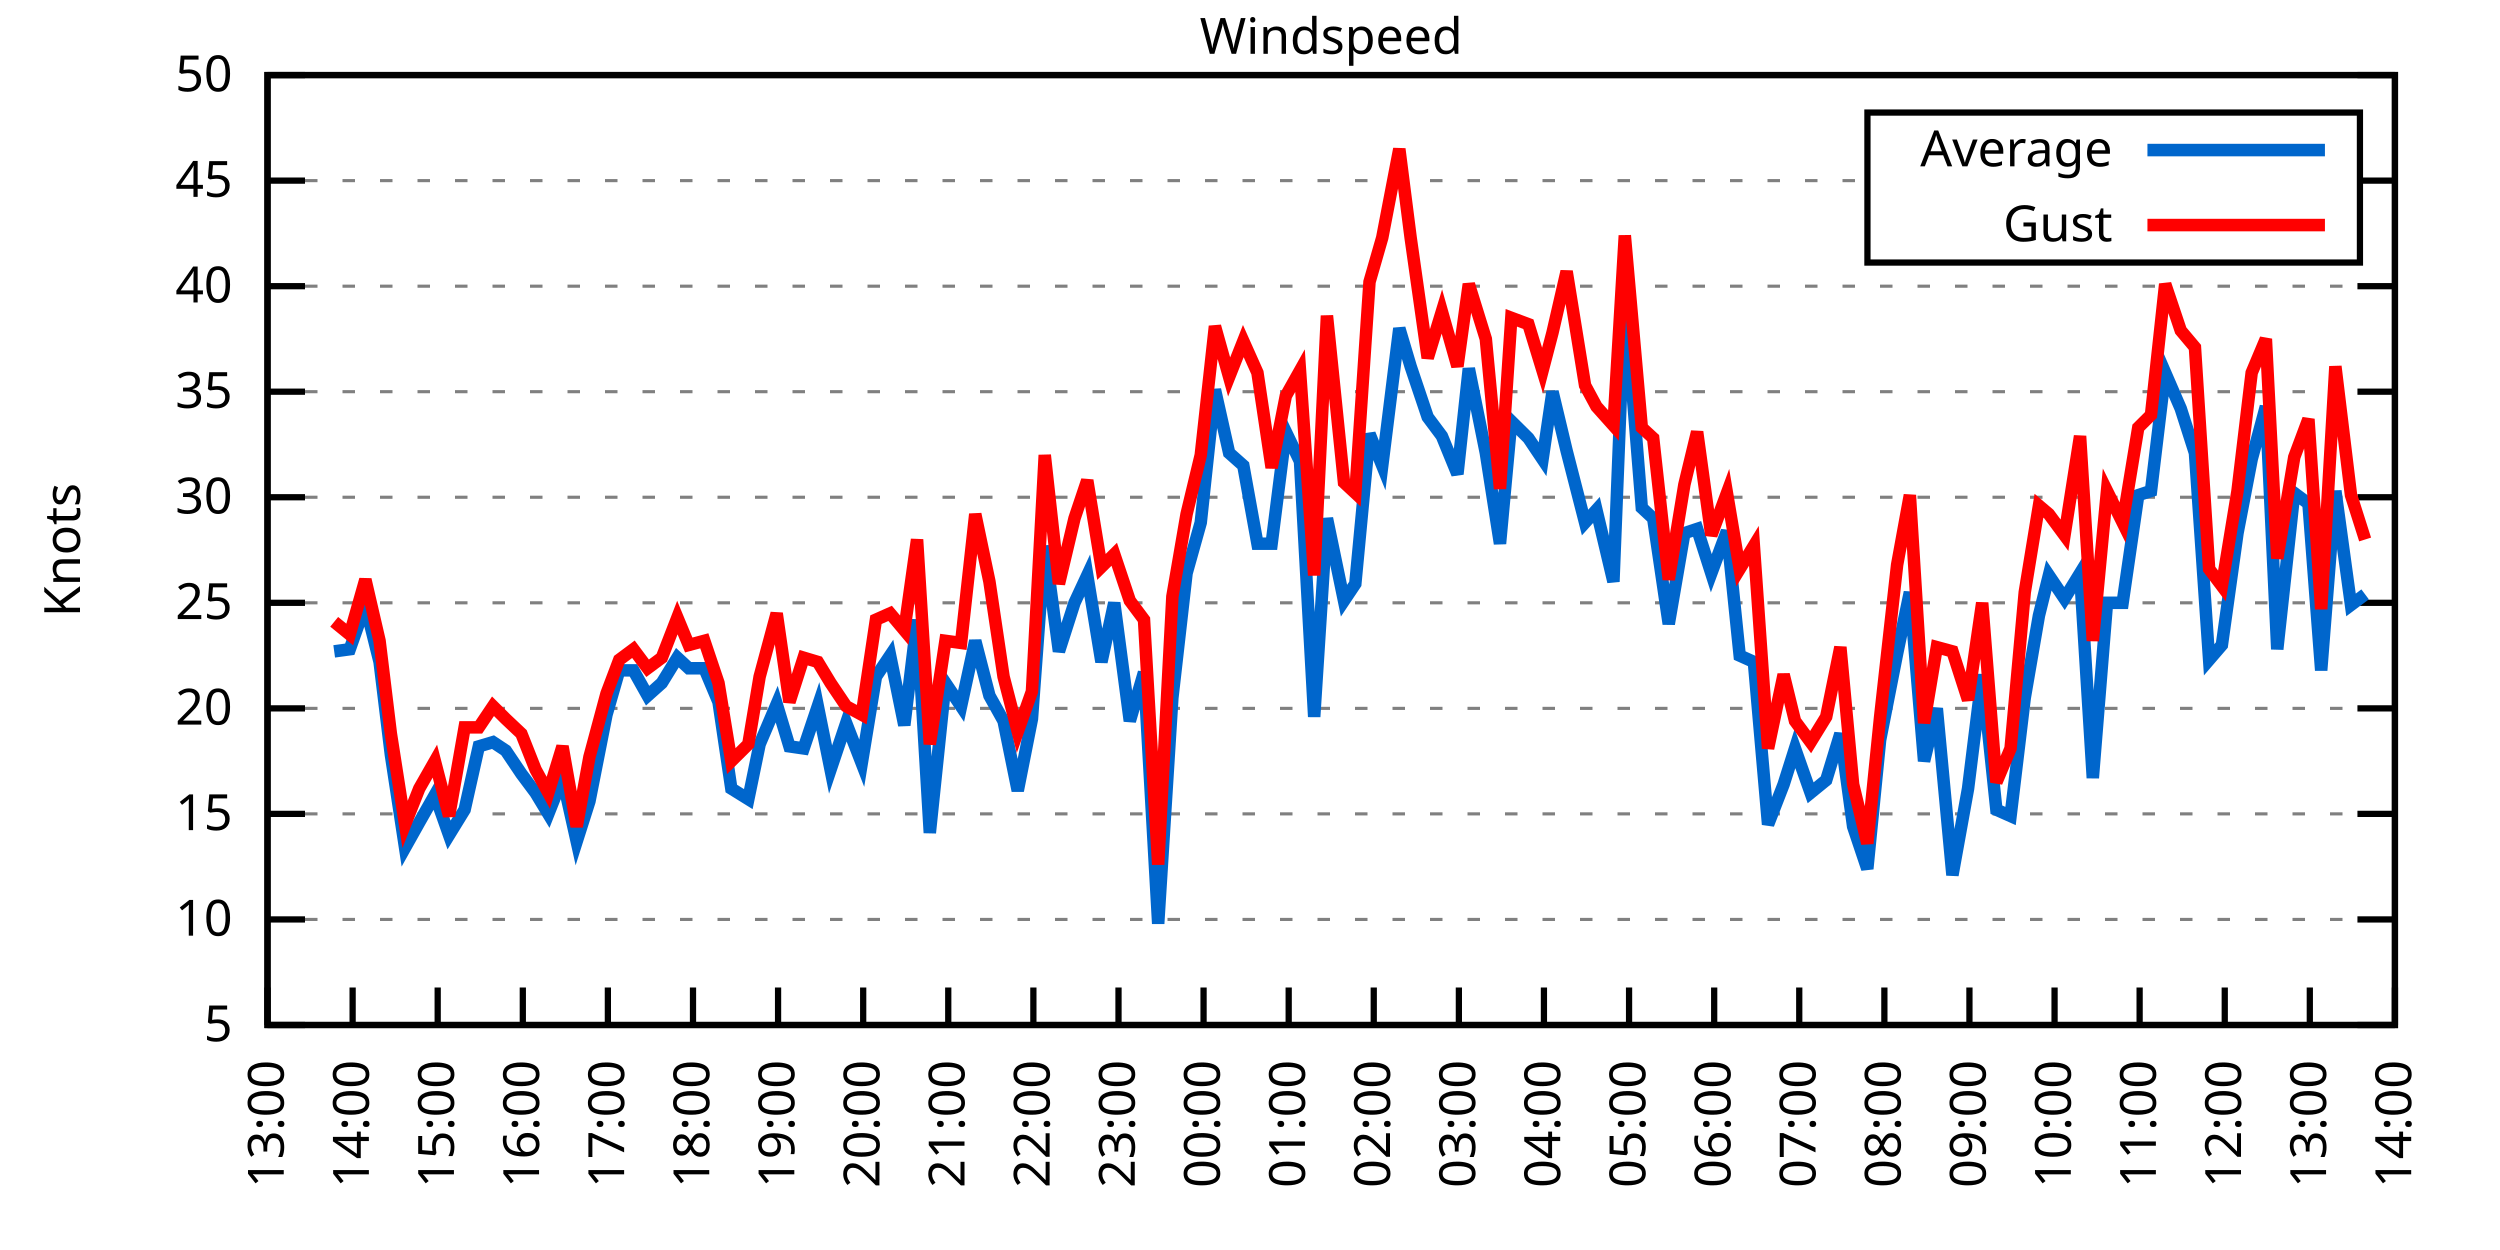
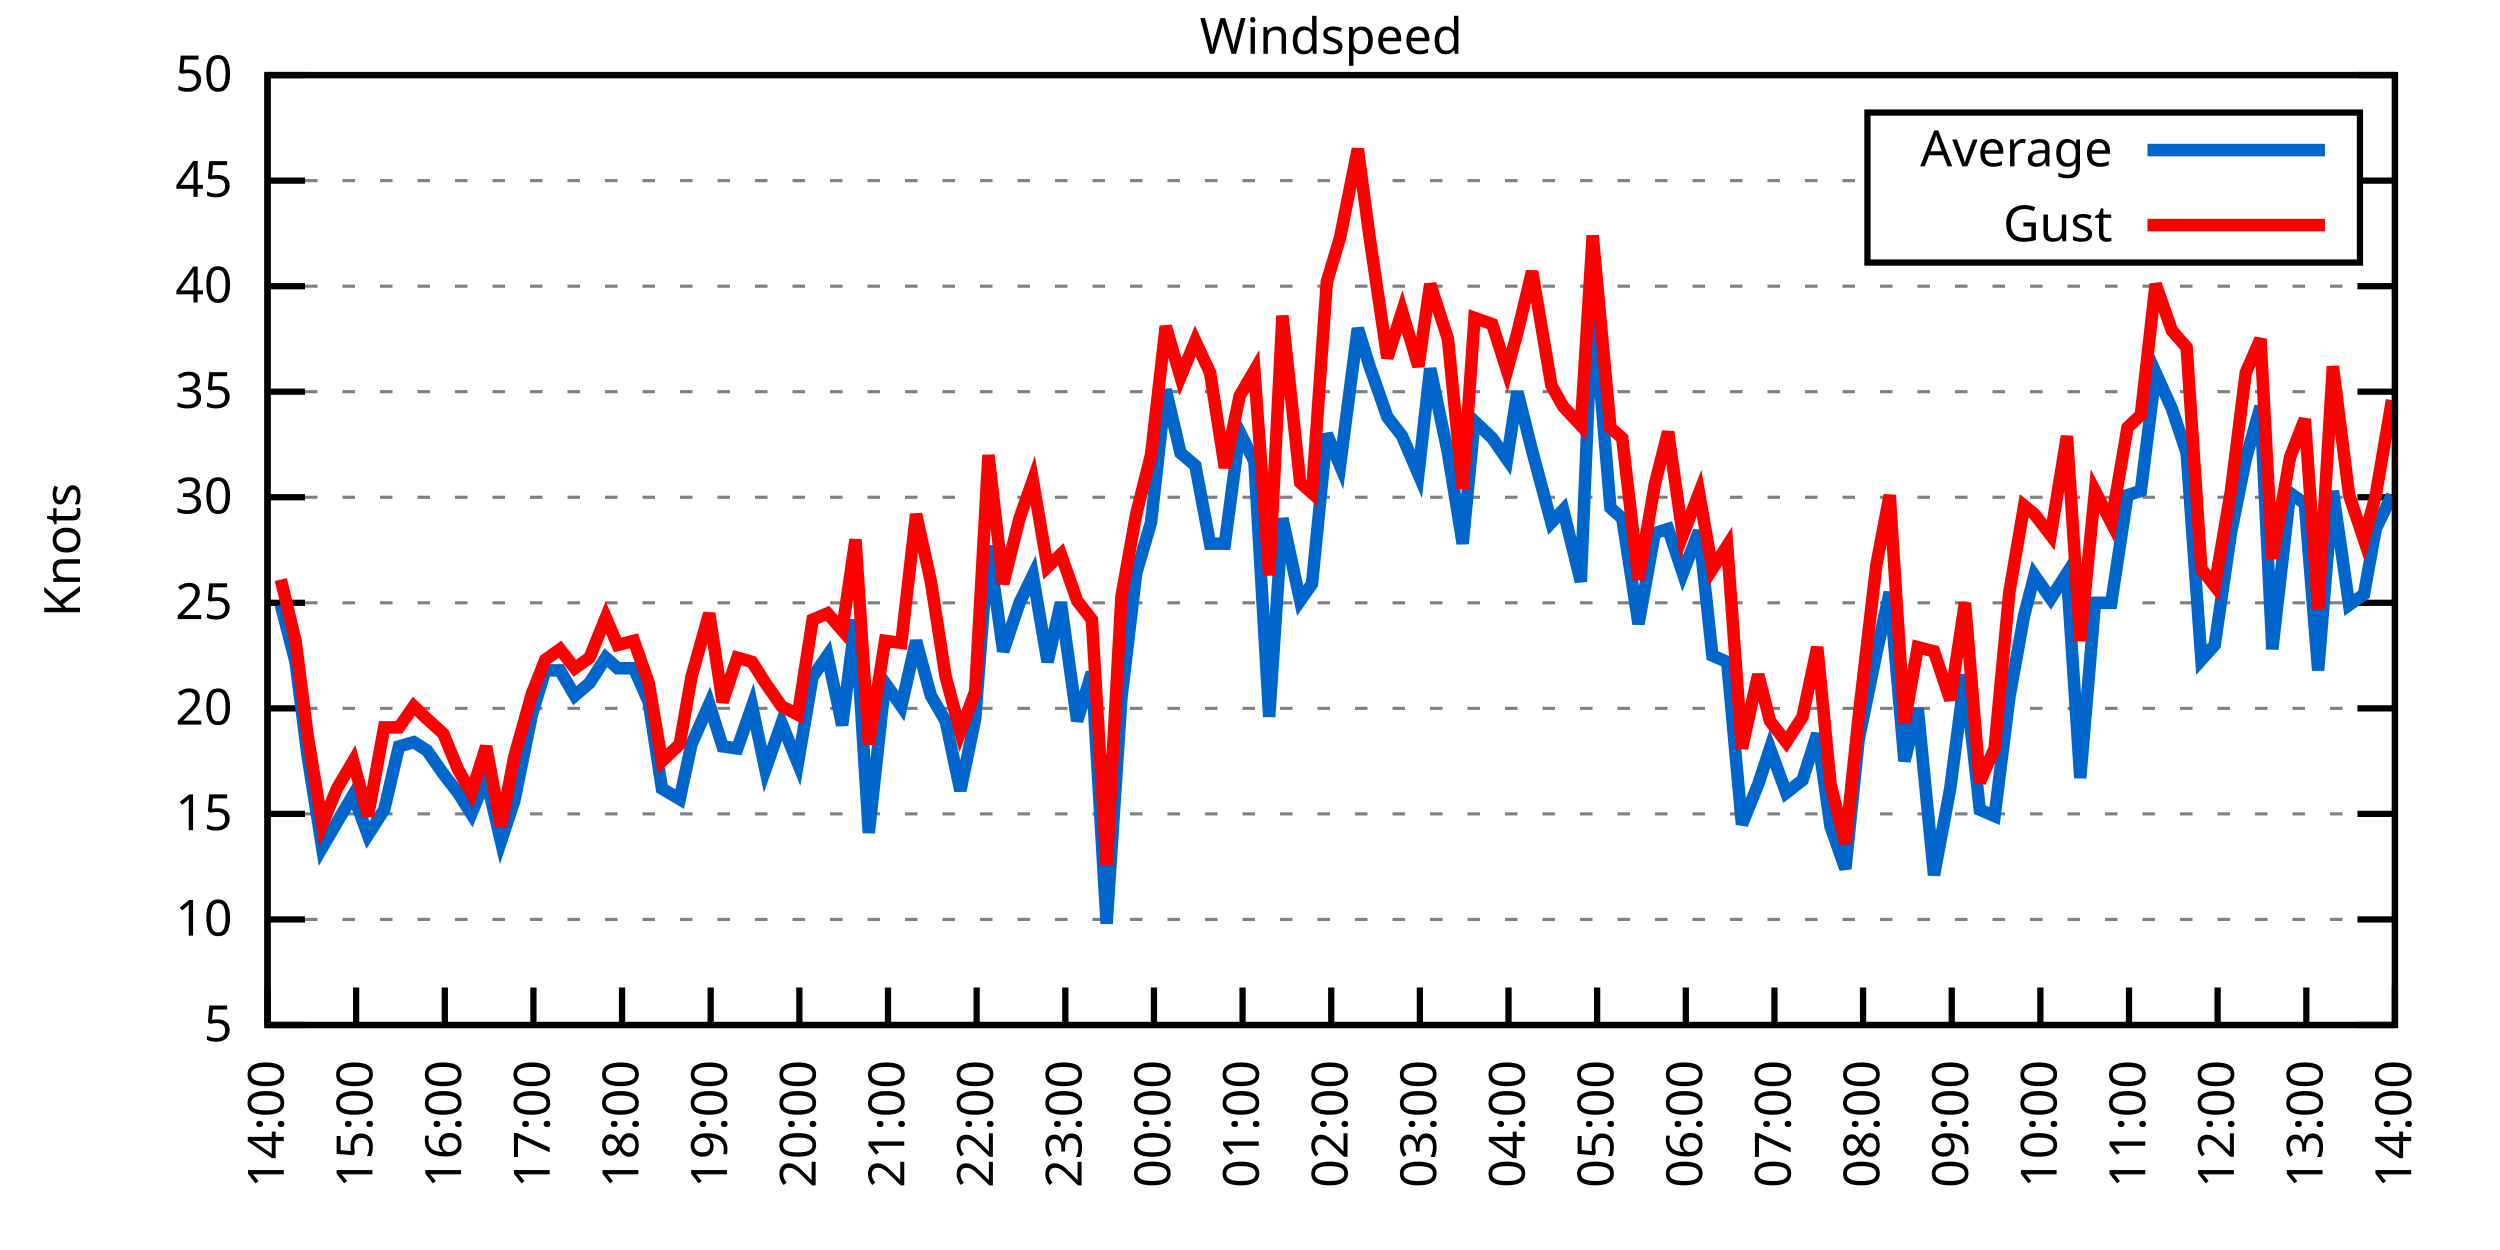
<svg xmlns="http://www.w3.org/2000/svg" xmlns:xlink="http://www.w3.org/1999/xlink" width="400" height="200" viewBox="0 0 400 200">
  <g id="gnuplot_canvas">
    <rect x="0" y="0" width="400" height="200" fill="none" />
    <defs>
      <circle id="gpDot" r="0.5" stroke-width="0.5" stroke="currentColor" />
      <path id="gpPt0" stroke-width="0.333" stroke="currentColor" d="M-1,0 h2 M0,-1 v2" />
      <path id="gpPt1" stroke-width="0.333" stroke="currentColor" d="M-1,-1 L1,1 M1,-1 L-1,1" />
      <path id="gpPt2" stroke-width="0.333" stroke="currentColor" d="M-1,0 L1,0 M0,-1 L0,1 M-1,-1 L1,1 M-1,1 L1,-1" />
      <rect id="gpPt3" stroke-width="0.333" stroke="currentColor" x="-1" y="-1" width="2" height="2" />
      <rect id="gpPt4" stroke-width="0.333" stroke="currentColor" fill="currentColor" x="-1" y="-1" width="2" height="2" />
      <circle id="gpPt5" stroke-width="0.333" stroke="currentColor" cx="0" cy="0" r="1" />
      <use xlink:href="#gpPt5" id="gpPt6" fill="currentColor" stroke="none" />
      <path id="gpPt7" stroke-width="0.333" stroke="currentColor" d="M0,-1.33 L-1.33,0.67 L1.33,0.67 z" />
      <use xlink:href="#gpPt7" id="gpPt8" fill="currentColor" stroke="none" />
      <use xlink:href="#gpPt7" id="gpPt9" stroke="currentColor" transform="rotate(180)" />
      <use xlink:href="#gpPt9" id="gpPt10" fill="currentColor" stroke="none" />
      <use xlink:href="#gpPt3" id="gpPt11" stroke="currentColor" transform="rotate(45)" />
      <use xlink:href="#gpPt11" id="gpPt12" fill="currentColor" stroke="none" />
      <path id="gpPt13" stroke-width="0.333" stroke="currentColor" d="M0,1.330 L1.265,0.411 L0.782,-1.067 L-0.782,-1.076 L-1.265,0.411 z" />
      <use xlink:href="#gpPt13" id="gpPt14" fill="currentColor" stroke="none" />
      <filter id="textbox" filterUnits="objectBoundingBox" x="0" y="0" height="1" width="1">
        <feFlood flood-color="white" flood-opacity="1" result="bgnd" />
        <feComposite in="SourceGraphic" in2="bgnd" operator="atop" />
      </filter>
      <filter id="greybox" filterUnits="objectBoundingBox" x="0" y="0" height="1" width="1">
        <feFlood flood-color="lightgrey" flood-opacity="1" result="grey" />
        <feComposite in="SourceGraphic" in2="grey" operator="atop" />
      </filter>
    </defs>
    <g fill="none" color="white" stroke="currentColor" stroke-width="1.00" stroke-linecap="butt" stroke-linejoin="miter">
</g>
    <g fill="none" color="black" stroke="currentColor" stroke-width="1.00" stroke-linecap="butt" stroke-linejoin="miter">
      <g stroke="none" shape-rendering="crispEdges">
        <polygon fill="rgb(255, 255, 255)" points="42.80,164.00 383.18,164.00 383.18,12.02 42.80,12.02 " />
      </g>
    </g>
    <g fill="none" color="black" stroke="currentColor" stroke-width="1.00" stroke-linecap="butt" stroke-linejoin="miter">
</g>
    <g fill="none" color="black" stroke="black" stroke-width="0.50" stroke-linecap="butt" stroke-linejoin="miter">
</g>
    <g fill="none" color="gray" stroke="currentColor" stroke-width="0.50" stroke-linecap="butt" stroke-linejoin="miter">
      <path stroke="gray" stroke-dasharray="2,4" class="gridline" d="M42.80,164.00 L383.19,164.00  " />
    </g>
    <g fill="none" color="gray" stroke="gray" stroke-width="1.00" stroke-linecap="butt" stroke-linejoin="miter">
</g>
    <g fill="none" color="black" stroke="currentColor" stroke-width="1.00" stroke-linecap="butt" stroke-linejoin="miter">
      <path stroke="black" d="M42.80,164.00 L48.80,164.00 M383.19,164.00 L377.19,164.00  " />
      <g transform="translate(37.20,166.60)" stroke="none" fill="black" font-family="Sans" font-size="8.00" text-anchor="end">
        <text>
          <tspan font-family="Sans"> 5</tspan>
        </text>
      </g>
    </g>
    <g fill="none" color="black" stroke="currentColor" stroke-width="1.00" stroke-linecap="butt" stroke-linejoin="miter">
</g>
    <g fill="none" color="black" stroke="black" stroke-width="0.50" stroke-linecap="butt" stroke-linejoin="miter">
</g>
    <g fill="none" color="gray" stroke="currentColor" stroke-width="0.50" stroke-linecap="butt" stroke-linejoin="miter">
      <path stroke="gray" stroke-dasharray="2,4" class="gridline" d="M42.80,147.11 L383.19,147.11  " />
    </g>
    <g fill="none" color="gray" stroke="gray" stroke-width="1.00" stroke-linecap="butt" stroke-linejoin="miter">
</g>
    <g fill="none" color="black" stroke="currentColor" stroke-width="1.00" stroke-linecap="butt" stroke-linejoin="miter">
      <path stroke="black" d="M42.80,147.11 L48.80,147.11 M383.19,147.11 L377.19,147.11  " />
      <g transform="translate(37.20,149.71)" stroke="none" fill="black" font-family="Sans" font-size="8.00" text-anchor="end">
        <text>
          <tspan font-family="Sans"> 10</tspan>
        </text>
      </g>
    </g>
    <g fill="none" color="black" stroke="currentColor" stroke-width="1.00" stroke-linecap="butt" stroke-linejoin="miter">
</g>
    <g fill="none" color="black" stroke="black" stroke-width="0.50" stroke-linecap="butt" stroke-linejoin="miter">
</g>
    <g fill="none" color="gray" stroke="currentColor" stroke-width="0.50" stroke-linecap="butt" stroke-linejoin="miter">
      <path stroke="gray" stroke-dasharray="2,4" class="gridline" d="M42.80,130.22 L383.19,130.22  " />
    </g>
    <g fill="none" color="gray" stroke="gray" stroke-width="1.00" stroke-linecap="butt" stroke-linejoin="miter">
</g>
    <g fill="none" color="black" stroke="currentColor" stroke-width="1.00" stroke-linecap="butt" stroke-linejoin="miter">
      <path stroke="black" d="M42.80,130.22 L48.80,130.22 M383.19,130.22 L377.19,130.22  " />
      <g transform="translate(37.20,132.82)" stroke="none" fill="black" font-family="Sans" font-size="8.00" text-anchor="end">
        <text>
          <tspan font-family="Sans"> 15</tspan>
        </text>
      </g>
    </g>
    <g fill="none" color="black" stroke="currentColor" stroke-width="1.00" stroke-linecap="butt" stroke-linejoin="miter">
</g>
    <g fill="none" color="black" stroke="black" stroke-width="0.50" stroke-linecap="butt" stroke-linejoin="miter">
</g>
    <g fill="none" color="gray" stroke="currentColor" stroke-width="0.50" stroke-linecap="butt" stroke-linejoin="miter">
      <path stroke="gray" stroke-dasharray="2,4" class="gridline" d="M42.80,113.34 L383.19,113.34  " />
    </g>
    <g fill="none" color="gray" stroke="gray" stroke-width="1.00" stroke-linecap="butt" stroke-linejoin="miter">
</g>
    <g fill="none" color="black" stroke="currentColor" stroke-width="1.00" stroke-linecap="butt" stroke-linejoin="miter">
      <path stroke="black" d="M42.80,113.34 L48.80,113.34 M383.19,113.34 L377.19,113.34  " />
      <g transform="translate(37.20,115.94)" stroke="none" fill="black" font-family="Sans" font-size="8.00" text-anchor="end">
        <text>
          <tspan font-family="Sans"> 20</tspan>
        </text>
      </g>
    </g>
    <g fill="none" color="black" stroke="currentColor" stroke-width="1.00" stroke-linecap="butt" stroke-linejoin="miter">
</g>
    <g fill="none" color="black" stroke="black" stroke-width="0.50" stroke-linecap="butt" stroke-linejoin="miter">
</g>
    <g fill="none" color="gray" stroke="currentColor" stroke-width="0.50" stroke-linecap="butt" stroke-linejoin="miter">
      <path stroke="gray" stroke-dasharray="2,4" class="gridline" d="M42.80,96.45 L383.19,96.45  " />
    </g>
    <g fill="none" color="gray" stroke="gray" stroke-width="1.00" stroke-linecap="butt" stroke-linejoin="miter">
</g>
    <g fill="none" color="black" stroke="currentColor" stroke-width="1.00" stroke-linecap="butt" stroke-linejoin="miter">
      <path stroke="black" d="M42.80,96.45 L48.80,96.45 M383.19,96.45 L377.19,96.45  " />
      <g transform="translate(37.20,99.05)" stroke="none" fill="black" font-family="Sans" font-size="8.00" text-anchor="end">
        <text>
          <tspan font-family="Sans"> 25</tspan>
        </text>
      </g>
    </g>
    <g fill="none" color="black" stroke="currentColor" stroke-width="1.00" stroke-linecap="butt" stroke-linejoin="miter">
</g>
    <g fill="none" color="black" stroke="black" stroke-width="0.50" stroke-linecap="butt" stroke-linejoin="miter">
</g>
    <g fill="none" color="gray" stroke="currentColor" stroke-width="0.50" stroke-linecap="butt" stroke-linejoin="miter">
      <path stroke="gray" stroke-dasharray="2,4" class="gridline" d="M42.80,79.56 L383.19,79.56  " />
    </g>
    <g fill="none" color="gray" stroke="gray" stroke-width="1.00" stroke-linecap="butt" stroke-linejoin="miter">
</g>
    <g fill="none" color="black" stroke="currentColor" stroke-width="1.00" stroke-linecap="butt" stroke-linejoin="miter">
      <path stroke="black" d="M42.80,79.56 L48.80,79.56 M383.19,79.56 L377.19,79.56  " />
      <g transform="translate(37.20,82.16)" stroke="none" fill="black" font-family="Sans" font-size="8.00" text-anchor="end">
        <text>
          <tspan font-family="Sans"> 30</tspan>
        </text>
      </g>
    </g>
    <g fill="none" color="black" stroke="currentColor" stroke-width="1.00" stroke-linecap="butt" stroke-linejoin="miter">
</g>
    <g fill="none" color="black" stroke="black" stroke-width="0.50" stroke-linecap="butt" stroke-linejoin="miter">
</g>
    <g fill="none" color="gray" stroke="currentColor" stroke-width="0.50" stroke-linecap="butt" stroke-linejoin="miter">
      <path stroke="gray" stroke-dasharray="2,4" class="gridline" d="M42.80,62.67 L383.19,62.67  " />
    </g>
    <g fill="none" color="gray" stroke="gray" stroke-width="1.00" stroke-linecap="butt" stroke-linejoin="miter">
</g>
    <g fill="none" color="black" stroke="currentColor" stroke-width="1.00" stroke-linecap="butt" stroke-linejoin="miter">
      <path stroke="black" d="M42.80,62.67 L48.80,62.67 M383.19,62.67 L377.19,62.67  " />
      <g transform="translate(37.20,65.27)" stroke="none" fill="black" font-family="Sans" font-size="8.00" text-anchor="end">
        <text>
          <tspan font-family="Sans"> 35</tspan>
        </text>
      </g>
    </g>
    <g fill="none" color="black" stroke="currentColor" stroke-width="1.00" stroke-linecap="butt" stroke-linejoin="miter">
</g>
    <g fill="none" color="black" stroke="black" stroke-width="0.50" stroke-linecap="butt" stroke-linejoin="miter">
</g>
    <g fill="none" color="gray" stroke="currentColor" stroke-width="0.50" stroke-linecap="butt" stroke-linejoin="miter">
      <path stroke="gray" stroke-dasharray="2,4" class="gridline" d="M42.80,45.79 L383.19,45.79  " />
    </g>
    <g fill="none" color="gray" stroke="gray" stroke-width="1.00" stroke-linecap="butt" stroke-linejoin="miter">
</g>
    <g fill="none" color="black" stroke="currentColor" stroke-width="1.00" stroke-linecap="butt" stroke-linejoin="miter">
      <path stroke="black" d="M42.80,45.79 L48.80,45.79 M383.19,45.79 L377.19,45.79  " />
      <g transform="translate(37.20,48.39)" stroke="none" fill="black" font-family="Sans" font-size="8.00" text-anchor="end">
        <text>
          <tspan font-family="Sans"> 40</tspan>
        </text>
      </g>
    </g>
    <g fill="none" color="black" stroke="currentColor" stroke-width="1.00" stroke-linecap="butt" stroke-linejoin="miter">
</g>
    <g fill="none" color="black" stroke="black" stroke-width="0.50" stroke-linecap="butt" stroke-linejoin="miter">
</g>
    <g fill="none" color="gray" stroke="currentColor" stroke-width="0.50" stroke-linecap="butt" stroke-linejoin="miter">
      <path stroke="gray" stroke-dasharray="2,4" class="gridline" d="M42.80,28.90 L298.79,28.90 M377.59,28.90 L383.19,28.90  " />
    </g>
    <g fill="none" color="gray" stroke="gray" stroke-width="1.00" stroke-linecap="butt" stroke-linejoin="miter">
</g>
    <g fill="none" color="black" stroke="currentColor" stroke-width="1.00" stroke-linecap="butt" stroke-linejoin="miter">
      <path stroke="black" d="M42.80,28.90 L48.80,28.90 M383.19,28.90 L377.19,28.90  " />
      <g transform="translate(37.20,31.50)" stroke="none" fill="black" font-family="Sans" font-size="8.00" text-anchor="end">
        <text>
          <tspan font-family="Sans"> 45</tspan>
        </text>
      </g>
    </g>
    <g fill="none" color="black" stroke="currentColor" stroke-width="1.00" stroke-linecap="butt" stroke-linejoin="miter">
</g>
    <g fill="none" color="black" stroke="black" stroke-width="0.50" stroke-linecap="butt" stroke-linejoin="miter">
</g>
    <g fill="none" color="gray" stroke="currentColor" stroke-width="0.50" stroke-linecap="butt" stroke-linejoin="miter">
      <path stroke="gray" stroke-dasharray="2,4" class="gridline" d="M42.80,12.01 L383.19,12.01  " />
    </g>
    <g fill="none" color="gray" stroke="gray" stroke-width="1.00" stroke-linecap="butt" stroke-linejoin="miter">
</g>
    <g fill="none" color="black" stroke="currentColor" stroke-width="1.00" stroke-linecap="butt" stroke-linejoin="miter">
      <path stroke="black" d="M42.80,12.01 L48.80,12.01 M383.19,12.01 L377.19,12.01  " />
      <g transform="translate(37.20,14.61)" stroke="none" fill="black" font-family="Sans" font-size="8.00" text-anchor="end">
        <text>
          <tspan font-family="Sans"> 50</tspan>
        </text>
      </g>
    </g>
    <g fill="none" color="black" stroke="currentColor" stroke-width="1.00" stroke-linecap="butt" stroke-linejoin="miter">
      <path stroke="black" d="M42.80,164.00 L42.80,158.00  " />
      <g transform="translate(45.40,169.60) rotate(270.00)" stroke="none" fill="black" font-family="Sans" font-size="8.00" text-anchor="end">
        <text>
-           <tspan font-family="Sans">13:00</tspan>
-         </text>
-       </g>
-     </g>
-     <g fill="none" color="black" stroke="currentColor" stroke-width="1.00" stroke-linecap="butt" stroke-linejoin="miter">
-       <path stroke="black" d="M56.42,164.00 L56.42,158.00  " />
-       <g transform="translate(59.02,169.60) rotate(270.00)" stroke="none" fill="black" font-family="Sans" font-size="8.00" text-anchor="end">
-         <text>
          <tspan font-family="Sans">14:00</tspan>
        </text>
      </g>
    </g>
    <g fill="none" color="black" stroke="currentColor" stroke-width="1.00" stroke-linecap="butt" stroke-linejoin="miter">
-       <path stroke="black" d="M70.03,164.00 L70.03,158.00  " />
-       <g transform="translate(72.63,169.60) rotate(270.00)" stroke="none" fill="black" font-family="Sans" font-size="8.00" text-anchor="end">
+       <path stroke="black" d="M56.98,164.00 L56.98,158.00  " />
+       <g transform="translate(59.58,169.60) rotate(270.00)" stroke="none" fill="black" font-family="Sans" font-size="8.00" text-anchor="end">
        <text>
          <tspan font-family="Sans">15:00</tspan>
        </text>
      </g>
    </g>
    <g fill="none" color="black" stroke="currentColor" stroke-width="1.00" stroke-linecap="butt" stroke-linejoin="miter">
-       <path stroke="black" d="M83.65,164.00 L83.65,158.00  " />
-       <g transform="translate(86.25,169.60) rotate(270.00)" stroke="none" fill="black" font-family="Sans" font-size="8.00" text-anchor="end">
+       <path stroke="black" d="M71.17,164.00 L71.17,158.00  " />
+       <g transform="translate(73.77,169.60) rotate(270.00)" stroke="none" fill="black" font-family="Sans" font-size="8.00" text-anchor="end">
        <text>
          <tspan font-family="Sans">16:00</tspan>
        </text>
      </g>
    </g>
    <g fill="none" color="black" stroke="currentColor" stroke-width="1.00" stroke-linecap="butt" stroke-linejoin="miter">
-       <path stroke="black" d="M97.26,164.00 L97.26,158.00  " />
-       <g transform="translate(99.86,169.60) rotate(270.00)" stroke="none" fill="black" font-family="Sans" font-size="8.00" text-anchor="end">
+       <path stroke="black" d="M85.35,164.00 L85.35,158.00  " />
+       <g transform="translate(87.95,169.60) rotate(270.00)" stroke="none" fill="black" font-family="Sans" font-size="8.00" text-anchor="end">
        <text>
          <tspan font-family="Sans">17:00</tspan>
        </text>
      </g>
    </g>
    <g fill="none" color="black" stroke="currentColor" stroke-width="1.00" stroke-linecap="butt" stroke-linejoin="miter">
-       <path stroke="black" d="M110.88,164.00 L110.88,158.00  " />
-       <g transform="translate(113.48,169.60) rotate(270.00)" stroke="none" fill="black" font-family="Sans" font-size="8.00" text-anchor="end">
+       <path stroke="black" d="M99.53,164.00 L99.53,158.00  " />
+       <g transform="translate(102.13,169.60) rotate(270.00)" stroke="none" fill="black" font-family="Sans" font-size="8.00" text-anchor="end">
        <text>
          <tspan font-family="Sans">18:00</tspan>
        </text>
      </g>
    </g>
    <g fill="none" color="black" stroke="currentColor" stroke-width="1.00" stroke-linecap="butt" stroke-linejoin="miter">
-       <path stroke="black" d="M124.49,164.00 L124.49,158.00  " />
-       <g transform="translate(127.09,169.60) rotate(270.00)" stroke="none" fill="black" font-family="Sans" font-size="8.00" text-anchor="end">
+       <path stroke="black" d="M113.71,164.00 L113.71,158.00  " />
+       <g transform="translate(116.31,169.60) rotate(270.00)" stroke="none" fill="black" font-family="Sans" font-size="8.00" text-anchor="end">
        <text>
          <tspan font-family="Sans">19:00</tspan>
        </text>
      </g>
    </g>
    <g fill="none" color="black" stroke="currentColor" stroke-width="1.00" stroke-linecap="butt" stroke-linejoin="miter">
-       <path stroke="black" d="M138.11,164.00 L138.11,158.00  " />
-       <g transform="translate(140.71,169.60) rotate(270.00)" stroke="none" fill="black" font-family="Sans" font-size="8.00" text-anchor="end">
+       <path stroke="black" d="M127.90,164.00 L127.90,158.00  " />
+       <g transform="translate(130.50,169.60) rotate(270.00)" stroke="none" fill="black" font-family="Sans" font-size="8.00" text-anchor="end">
        <text>
          <tspan font-family="Sans">20:00</tspan>
        </text>
      </g>
    </g>
    <g fill="none" color="black" stroke="currentColor" stroke-width="1.00" stroke-linecap="butt" stroke-linejoin="miter">
-       <path stroke="black" d="M151.72,164.00 L151.72,158.00  " />
-       <g transform="translate(154.32,169.60) rotate(270.00)" stroke="none" fill="black" font-family="Sans" font-size="8.00" text-anchor="end">
+       <path stroke="black" d="M142.08,164.00 L142.08,158.00  " />
+       <g transform="translate(144.68,169.60) rotate(270.00)" stroke="none" fill="black" font-family="Sans" font-size="8.00" text-anchor="end">
        <text>
          <tspan font-family="Sans">21:00</tspan>
        </text>
      </g>
    </g>
    <g fill="none" color="black" stroke="currentColor" stroke-width="1.00" stroke-linecap="butt" stroke-linejoin="miter">
-       <path stroke="black" d="M165.34,164.00 L165.34,158.00  " />
-       <g transform="translate(167.94,169.60) rotate(270.00)" stroke="none" fill="black" font-family="Sans" font-size="8.00" text-anchor="end">
+       <path stroke="black" d="M156.26,164.00 L156.26,158.00  " />
+       <g transform="translate(158.86,169.60) rotate(270.00)" stroke="none" fill="black" font-family="Sans" font-size="8.00" text-anchor="end">
        <text>
          <tspan font-family="Sans">22:00</tspan>
        </text>
      </g>
    </g>
    <g fill="none" color="black" stroke="currentColor" stroke-width="1.00" stroke-linecap="butt" stroke-linejoin="miter">
-       <path stroke="black" d="M178.96,164.00 L178.96,158.00  " />
-       <g transform="translate(181.56,169.60) rotate(270.00)" stroke="none" fill="black" font-family="Sans" font-size="8.00" text-anchor="end">
+       <path stroke="black" d="M170.45,164.00 L170.45,158.00  " />
+       <g transform="translate(173.05,169.60) rotate(270.00)" stroke="none" fill="black" font-family="Sans" font-size="8.00" text-anchor="end">
        <text>
          <tspan font-family="Sans">23:00</tspan>
        </text>
      </g>
    </g>
    <g fill="none" color="black" stroke="currentColor" stroke-width="1.00" stroke-linecap="butt" stroke-linejoin="miter">
-       <path stroke="black" d="M192.57,164.00 L192.57,158.00  " />
-       <g transform="translate(195.17,169.60) rotate(270.00)" stroke="none" fill="black" font-family="Sans" font-size="8.00" text-anchor="end">
+       <path stroke="black" d="M184.63,164.00 L184.63,158.00  " />
+       <g transform="translate(187.23,169.60) rotate(270.00)" stroke="none" fill="black" font-family="Sans" font-size="8.00" text-anchor="end">
        <text>
          <tspan font-family="Sans">00:00</tspan>
        </text>
      </g>
    </g>
    <g fill="none" color="black" stroke="currentColor" stroke-width="1.00" stroke-linecap="butt" stroke-linejoin="miter">
-       <path stroke="black" d="M206.19,164.00 L206.19,158.00  " />
-       <g transform="translate(208.79,169.60) rotate(270.00)" stroke="none" fill="black" font-family="Sans" font-size="8.00" text-anchor="end">
+       <path stroke="black" d="M198.81,164.00 L198.81,158.00  " />
+       <g transform="translate(201.41,169.60) rotate(270.00)" stroke="none" fill="black" font-family="Sans" font-size="8.00" text-anchor="end">
        <text>
          <tspan font-family="Sans">01:00</tspan>
        </text>
      </g>
    </g>
    <g fill="none" color="black" stroke="currentColor" stroke-width="1.00" stroke-linecap="butt" stroke-linejoin="miter">
-       <path stroke="black" d="M219.80,164.00 L219.80,158.00  " />
-       <g transform="translate(222.40,169.60) rotate(270.00)" stroke="none" fill="black" font-family="Sans" font-size="8.00" text-anchor="end">
+       <path stroke="black" d="M213.00,164.00 L213.00,158.00  " />
+       <g transform="translate(215.60,169.60) rotate(270.00)" stroke="none" fill="black" font-family="Sans" font-size="8.00" text-anchor="end">
        <text>
          <tspan font-family="Sans">02:00</tspan>
        </text>
      </g>
    </g>
    <g fill="none" color="black" stroke="currentColor" stroke-width="1.00" stroke-linecap="butt" stroke-linejoin="miter">
-       <path stroke="black" d="M233.42,164.00 L233.42,158.00  " />
-       <g transform="translate(236.02,169.60) rotate(270.00)" stroke="none" fill="black" font-family="Sans" font-size="8.00" text-anchor="end">
+       <path stroke="black" d="M227.18,164.00 L227.18,158.00  " />
+       <g transform="translate(229.78,169.60) rotate(270.00)" stroke="none" fill="black" font-family="Sans" font-size="8.00" text-anchor="end">
        <text>
          <tspan font-family="Sans">03:00</tspan>
        </text>
      </g>
    </g>
    <g fill="none" color="black" stroke="currentColor" stroke-width="1.00" stroke-linecap="butt" stroke-linejoin="miter">
-       <path stroke="black" d="M247.03,164.00 L247.03,158.00  " />
-       <g transform="translate(249.63,169.60) rotate(270.00)" stroke="none" fill="black" font-family="Sans" font-size="8.00" text-anchor="end">
+       <path stroke="black" d="M241.36,164.00 L241.36,158.00  " />
+       <g transform="translate(243.96,169.60) rotate(270.00)" stroke="none" fill="black" font-family="Sans" font-size="8.00" text-anchor="end">
        <text>
          <tspan font-family="Sans">04:00</tspan>
        </text>
      </g>
    </g>
    <g fill="none" color="black" stroke="currentColor" stroke-width="1.00" stroke-linecap="butt" stroke-linejoin="miter">
-       <path stroke="black" d="M260.65,164.00 L260.65,158.00  " />
-       <g transform="translate(263.25,169.60) rotate(270.00)" stroke="none" fill="black" font-family="Sans" font-size="8.00" text-anchor="end">
+       <path stroke="black" d="M255.54,164.00 L255.54,158.00  " />
+       <g transform="translate(258.14,169.60) rotate(270.00)" stroke="none" fill="black" font-family="Sans" font-size="8.00" text-anchor="end">
        <text>
          <tspan font-family="Sans">05:00</tspan>
        </text>
      </g>
    </g>
    <g fill="none" color="black" stroke="currentColor" stroke-width="1.00" stroke-linecap="butt" stroke-linejoin="miter">
-       <path stroke="black" d="M274.27,164.00 L274.27,158.00  " />
-       <g transform="translate(276.87,169.60) rotate(270.00)" stroke="none" fill="black" font-family="Sans" font-size="8.00" text-anchor="end">
+       <path stroke="black" d="M269.73,164.00 L269.73,158.00  " />
+       <g transform="translate(272.33,169.60) rotate(270.00)" stroke="none" fill="black" font-family="Sans" font-size="8.00" text-anchor="end">
        <text>
          <tspan font-family="Sans">06:00</tspan>
        </text>
      </g>
    </g>
    <g fill="none" color="black" stroke="currentColor" stroke-width="1.00" stroke-linecap="butt" stroke-linejoin="miter">
-       <path stroke="black" d="M287.88,164.00 L287.88,158.00  " />
-       <g transform="translate(290.48,169.60) rotate(270.00)" stroke="none" fill="black" font-family="Sans" font-size="8.00" text-anchor="end">
+       <path stroke="black" d="M283.91,164.00 L283.91,158.00  " />
+       <g transform="translate(286.51,169.60) rotate(270.00)" stroke="none" fill="black" font-family="Sans" font-size="8.00" text-anchor="end">
        <text>
          <tspan font-family="Sans">07:00</tspan>
        </text>
      </g>
    </g>
    <g fill="none" color="black" stroke="currentColor" stroke-width="1.00" stroke-linecap="butt" stroke-linejoin="miter">
-       <path stroke="black" d="M301.50,164.00 L301.50,158.00  " />
-       <g transform="translate(304.10,169.60) rotate(270.00)" stroke="none" fill="black" font-family="Sans" font-size="8.00" text-anchor="end">
+       <path stroke="black" d="M298.09,164.00 L298.09,158.00  " />
+       <g transform="translate(300.69,169.60) rotate(270.00)" stroke="none" fill="black" font-family="Sans" font-size="8.00" text-anchor="end">
        <text>
          <tspan font-family="Sans">08:00</tspan>
        </text>
      </g>
    </g>
    <g fill="none" color="black" stroke="currentColor" stroke-width="1.00" stroke-linecap="butt" stroke-linejoin="miter">
-       <path stroke="black" d="M315.11,164.00 L315.11,158.00  " />
-       <g transform="translate(317.71,169.60) rotate(270.00)" stroke="none" fill="black" font-family="Sans" font-size="8.00" text-anchor="end">
+       <path stroke="black" d="M312.28,164.00 L312.28,158.00  " />
+       <g transform="translate(314.88,169.60) rotate(270.00)" stroke="none" fill="black" font-family="Sans" font-size="8.00" text-anchor="end">
        <text>
          <tspan font-family="Sans">09:00</tspan>
        </text>
      </g>
    </g>
    <g fill="none" color="black" stroke="currentColor" stroke-width="1.00" stroke-linecap="butt" stroke-linejoin="miter">
-       <path stroke="black" d="M328.73,164.00 L328.73,158.00  " />
-       <g transform="translate(331.33,169.60) rotate(270.00)" stroke="none" fill="black" font-family="Sans" font-size="8.00" text-anchor="end">
+       <path stroke="black" d="M326.46,164.00 L326.46,158.00  " />
+       <g transform="translate(329.06,169.60) rotate(270.00)" stroke="none" fill="black" font-family="Sans" font-size="8.00" text-anchor="end">
        <text>
          <tspan font-family="Sans">10:00</tspan>
        </text>
      </g>
    </g>
    <g fill="none" color="black" stroke="currentColor" stroke-width="1.00" stroke-linecap="butt" stroke-linejoin="miter">
-       <path stroke="black" d="M342.34,164.00 L342.34,158.00  " />
-       <g transform="translate(344.94,169.60) rotate(270.00)" stroke="none" fill="black" font-family="Sans" font-size="8.00" text-anchor="end">
+       <path stroke="black" d="M340.64,164.00 L340.64,158.00  " />
+       <g transform="translate(343.24,169.60) rotate(270.00)" stroke="none" fill="black" font-family="Sans" font-size="8.00" text-anchor="end">
        <text>
          <tspan font-family="Sans">11:00</tspan>
        </text>
      </g>
    </g>
    <g fill="none" color="black" stroke="currentColor" stroke-width="1.00" stroke-linecap="butt" stroke-linejoin="miter">
-       <path stroke="black" d="M355.96,164.00 L355.96,158.00  " />
-       <g transform="translate(358.56,169.60) rotate(270.00)" stroke="none" fill="black" font-family="Sans" font-size="8.00" text-anchor="end">
+       <path stroke="black" d="M354.82,164.00 L354.82,158.00  " />
+       <g transform="translate(357.42,169.60) rotate(270.00)" stroke="none" fill="black" font-family="Sans" font-size="8.00" text-anchor="end">
        <text>
          <tspan font-family="Sans">12:00</tspan>
        </text>
      </g>
    </g>
    <g fill="none" color="black" stroke="currentColor" stroke-width="1.00" stroke-linecap="butt" stroke-linejoin="miter">
-       <path stroke="black" d="M369.57,164.00 L369.57,158.00  " />
-       <g transform="translate(372.17,169.60) rotate(270.00)" stroke="none" fill="black" font-family="Sans" font-size="8.00" text-anchor="end">
+       <path stroke="black" d="M369.01,164.00 L369.01,158.00  " />
+       <g transform="translate(371.61,169.60) rotate(270.00)" stroke="none" fill="black" font-family="Sans" font-size="8.00" text-anchor="end">
        <text>
          <tspan font-family="Sans">13:00</tspan>
        </text>
      </g>
    </g>
    <g fill="none" color="black" stroke="currentColor" stroke-width="1.00" stroke-linecap="butt" stroke-linejoin="miter">
      <path stroke="black" d="M383.19,164.00 L383.19,158.00  " />
      <g transform="translate(385.79,169.60) rotate(270.00)" stroke="none" fill="black" font-family="Sans" font-size="8.00" text-anchor="end">
        <text>
          <tspan font-family="Sans">14:00</tspan>
        </text>
      </g>
    </g>
    <g fill="none" color="black" stroke="currentColor" stroke-width="1.00" stroke-linecap="butt" stroke-linejoin="miter">
</g>
    <g fill="none" color="black" stroke="currentColor" stroke-width="1.00" stroke-linecap="butt" stroke-linejoin="miter">
      <path stroke="black" d="M42.80,12.01 L42.80,164.00 L383.19,164.00 L383.19,12.01 L42.80,12.01 Z  " />
    </g>
    <g fill="none" color="black" stroke="currentColor" stroke-width="1.00" stroke-linecap="butt" stroke-linejoin="miter">
</g>
    <g fill="none" color="black" stroke="currentColor" stroke-width="1.00" stroke-linecap="butt" stroke-linejoin="miter">
      <path stroke="black" d="M298.79,42.01 L298.79,18.01 L377.59,18.01 L377.59,42.01 L298.79,42.01 Z  " />
    </g>
    <g id="Windspeed_plot_1">
      <g fill="none" color="white" stroke="black" stroke-width="2.00" stroke-linecap="butt" stroke-linejoin="miter">
</g>
      <g fill="none" color="black" stroke="currentColor" stroke-width="2.00" stroke-linecap="butt" stroke-linejoin="miter">
        <g transform="translate(337.99,26.61)" stroke="none" fill="black" font-family="Sans" font-size="8.00" text-anchor="end">
          <text>
            <tspan font-family="Sans">Average</tspan>
          </text>
        </g>
      </g>
      <g fill="none" color="black" stroke="currentColor" stroke-width="2.00" stroke-linecap="butt" stroke-linejoin="miter">
-         <path stroke="rgb(  0, 102, 204)" d="M343.59,24.01 L371.99,24.01 M53.47,104.22 L55.96,103.88 L58.46,96.79 L60.73,105.91 L62.54,120.77 L64.81,135.63   L67.08,131.58 L69.58,127.18 L71.85,133.60 L74.34,129.55 L76.61,119.42 L78.88,118.74 L80.92,120.09 L83.42,123.81   L85.69,126.85 L87.73,130.22 L90.00,124.48 L92.27,134.62 L94.31,128.20 L97.04,114.35 L99.08,107.26 L101.35,107.26   L103.62,111.31 L105.89,109.28 L108.38,105.23 L110.20,106.92 L112.69,106.92 L114.96,112.32 L117.01,126.17 L119.73,127.86   L121.54,119.08 L124.27,112.66 L126.31,119.42 L128.58,119.75 L130.85,113.00 L132.89,123.13 L135.39,115.70 L137.88,122.12   L140.15,108.27 L142.42,104.89 L144.69,116.04 L146.73,99.15 L148.77,133.26 L151.27,109.28 L153.77,113.00 L156.04,102.53   L158.31,111.31 L160.57,115.36 L162.84,126.51 L165.11,115.03 L167.16,87.33 L169.43,104.22 L171.92,96.45 L173.96,92.06   L176.23,105.91 L178.28,96.45 L180.77,115.36 L183.04,107.59 L185.31,147.79 L187.58,111.65 L189.85,91.72 L192.12,83.61   L194.39,62.34 L196.66,72.47 L198.93,74.49 L201.19,86.99 L203.46,86.99 L205.73,69.09 L208.00,73.82 L210.27,114.69   L212.31,82.94 L215.04,96.11 L216.85,93.41 L219.12,69.43 L221.16,74.49 L223.89,52.54 L225.70,58.62 L228.43,66.73   L230.70,69.77 L233.19,75.85 L235.01,58.96 L237.73,72.47 L240.00,86.99 L241.81,67.40 L244.54,70.10 L246.81,73.48   L248.40,62.67 L250.66,72.13 L253.61,83.61 L255.43,81.59 L258.15,93.07 L259.97,47.47 L262.69,81.25 L264.51,82.94   L267.00,99.83 L269.50,85.30 L271.54,84.63 L273.81,91.72 L276.31,84.97 L278.35,104.89 L280.62,105.91 L282.89,131.91   L285.38,125.50 L287.20,119.75 L289.70,126.85 L292.19,124.82 L294.46,117.39 L296.50,132.25 L298.77,139.01 L300.82,118.40   L303.54,104.56 L305.58,94.76 L307.85,121.78 L309.89,113.34 L312.39,140.02 L314.89,126.17 L317.15,107.93 L319.42,129.55   L321.69,130.56 L323.96,111.65 L326.23,98.48 L327.82,92.06 L330.32,95.77 L332.81,91.72 L334.85,124.48 L337.12,96.45   L339.62,96.45 L342.12,79.22 L344.16,78.55 L346.43,59.63 L348.92,65.38 L351.19,72.47 L353.46,105.57 L355.50,103.20   L358.00,85.30 L360.27,73.48 L362.54,65.04 L364.36,103.88 L367.08,78.89 L369.35,80.57 L371.39,107.26 L373.66,78.55   L376.16,96.79 L378.42,95.10  " />
+         <path stroke="rgb(  0, 102, 204)" d="M343.59,24.01 L371.99,24.01 M44.93,96.79 L47.29,105.91 L49.18,120.77 L51.55,135.63 L53.91,131.58 L56.51,127.18   L58.87,133.60 L61.47,129.55 L63.84,119.42 L66.20,118.74 L68.33,120.09 L70.93,123.81 L73.29,126.85 L75.42,130.22   L77.78,124.48 L80.15,134.62 L82.28,128.20 L85.11,114.35 L87.24,107.26 L89.60,107.26 L91.97,111.31 L94.33,109.28   L96.93,105.23 L98.82,106.92 L101.42,106.92 L103.79,112.32 L105.91,126.17 L108.75,127.86 L110.64,119.08 L113.48,112.66   L115.61,119.42 L117.97,119.75 L120.33,113.00 L122.46,123.13 L125.06,115.70 L127.66,122.12 L130.02,108.27 L132.39,104.89   L134.75,116.04 L136.88,99.15 L139.01,133.26 L141.61,109.28 L144.21,113.00 L146.57,102.53 L148.94,111.31 L151.30,115.36   L153.66,126.51 L156.03,115.03 L158.15,87.33 L160.52,104.22 L163.12,96.45 L165.25,92.06 L167.61,105.91 L169.74,96.45   L172.34,115.36 L174.70,107.59 L177.06,147.79 L179.43,111.65 L181.79,91.72 L184.16,83.61 L186.52,62.34 L188.88,72.47   L191.25,74.49 L193.61,86.99 L195.98,86.99 L198.34,69.09 L200.70,73.82 L203.07,114.69 L205.19,82.94 L208.03,96.11   L209.92,93.41 L212.29,69.43 L214.41,74.49 L217.25,52.54 L219.14,58.62 L221.98,66.73 L224.34,69.77 L226.94,75.85   L228.83,58.96 L231.67,72.47 L234.03,86.99 L235.92,67.40 L238.76,70.10 L241.12,73.48 L242.78,62.67 L245.14,72.13   L248.22,83.61 L250.11,81.59 L252.94,93.07 L254.83,47.47 L257.67,81.25 L259.56,82.94 L262.16,99.83 L264.76,85.30   L266.89,84.63 L269.25,91.72 L271.85,84.97 L273.98,104.89 L276.35,105.91 L278.71,131.91 L281.31,125.50 L283.20,119.75   L285.80,126.85 L288.40,124.82 L290.76,117.39 L292.89,132.25 L295.26,139.01 L297.38,118.40 L300.22,104.56 L302.35,94.76   L304.71,121.78 L306.84,113.34 L309.44,140.02 L312.04,126.17 L314.40,107.93 L316.77,129.55 L319.13,130.56 L321.49,111.65   L323.86,98.48 L325.51,92.06 L328.11,95.77 L330.71,91.72 L332.84,124.48 L335.20,96.45 L337.80,96.45 L340.40,79.22   L342.53,78.55 L344.90,59.63 L347.50,65.38 L349.86,72.47 L352.22,105.57 L354.35,103.20 L356.95,85.30 L359.32,73.48   L361.68,65.04 L363.57,103.88 L366.41,78.89 L368.77,80.57 L370.90,107.26 L373.26,78.55 L375.86,96.79 L378.23,95.10   L380.12,84.63 L382.72,79.22  " />
      </g>
    </g>
    <g id="Windspeed_plot_2">
      <g fill="none" color="black" stroke="currentColor" stroke-width="2.00" stroke-linecap="butt" stroke-linejoin="miter">
        <g transform="translate(337.99,38.61)" stroke="none" fill="black" font-family="Sans" font-size="8.00" text-anchor="end">
          <text>
            <tspan font-family="Sans">Gust</tspan>
          </text>
        </g>
      </g>
      <g fill="none" color="black" stroke="currentColor" stroke-width="2.00" stroke-linecap="butt" stroke-linejoin="miter">
-         <path stroke="rgb(255,   0,   0)" d="M343.59,36.01 L371.99,36.01 M53.47,99.49 L55.96,101.52 L58.46,92.73 L60.73,102.53 L62.54,117.39 L64.81,131.91   L67.08,126.17 L69.58,121.78 L71.85,130.56 L74.34,116.38 L76.61,116.38 L78.88,113.00 L80.92,115.03 L83.42,117.39   L85.69,123.13 L87.73,126.85 L90.00,119.42 L92.27,132.25 L94.31,121.11 L97.04,110.97 L99.08,105.57 L101.35,103.88   L103.62,106.92 L105.89,105.23 L108.38,98.81 L110.20,103.20 L112.69,102.53 L114.96,109.28 L117.01,121.78 L119.73,119.08   L121.54,108.27 L124.27,98.14 L126.31,112.32 L128.58,105.23 L130.85,105.91 L132.89,109.28 L135.39,113.00 L137.88,114.35   L140.15,99.15 L142.42,98.14 L144.69,100.84 L146.73,86.32 L148.77,119.08 L151.27,102.53 L153.77,102.87 L156.04,82.26   L158.31,93.07 L160.57,108.27 L162.84,117.05 L165.11,110.63 L167.16,72.81 L169.43,93.41 L171.92,82.94 L173.96,76.86   L176.23,90.71 L178.28,88.68 L180.77,96.11 L183.04,99.15 L185.31,138.33 L187.58,95.44 L189.85,82.26 L192.12,72.81   L194.39,52.20 L196.66,60.31 L198.93,54.57 L201.19,59.63 L203.46,74.83 L205.73,63.35 L208.00,59.30 L210.27,92.06   L212.31,50.51 L215.04,77.20 L216.85,78.89 L219.12,45.11 L221.16,38.02 L223.89,23.83 L225.70,38.02 L228.43,57.27   L230.70,49.84 L233.19,58.62 L235.01,45.45 L237.73,54.23 L240.00,78.21 L241.81,50.85 L244.54,51.87 L246.81,59.30   L248.40,53.22 L250.66,43.42 L253.61,61.66 L255.43,65.04 L258.15,68.08 L259.97,37.68 L262.69,68.42 L264.51,70.10   L267.00,92.73 L269.50,77.53 L271.54,69.09 L273.81,85.64 L276.31,78.89 L278.35,91.04 L280.62,87.33 L282.89,119.75   L285.38,107.93 L287.20,115.36 L289.70,118.74 L292.19,114.69 L294.46,103.54 L296.50,125.50 L298.77,134.95 L300.82,114.69   L303.54,90.37 L305.58,79.22 L307.85,115.70 L309.89,103.54 L312.39,104.22 L314.89,111.99 L317.15,96.45 L319.42,125.16   L321.69,119.75 L323.96,94.76 L326.23,80.91 L327.82,82.26 L330.32,85.64 L332.81,69.77 L334.85,102.53 L337.12,78.55   L339.62,83.61 L342.12,68.42 L344.16,66.39 L346.43,45.45 L348.92,52.88 L351.19,55.58 L353.46,91.04 L355.50,93.75   L358.00,78.55 L360.27,59.63 L362.54,54.23 L364.36,89.36 L367.08,73.14 L369.35,67.06 L371.39,97.46 L373.66,58.62   L376.16,79.22 L378.42,86.32  " />
+         <path stroke="rgb(255,   0,   0)" d="M343.59,36.01 L371.99,36.01 M44.93,92.73 L47.29,102.53 L49.18,117.39 L51.55,131.91 L53.91,126.17 L56.51,121.78   L58.87,130.56 L61.47,116.38 L63.84,116.38 L66.20,113.00 L68.33,115.03 L70.93,117.39 L73.29,123.13 L75.42,126.85   L77.78,119.42 L80.15,132.25 L82.28,121.11 L85.11,110.97 L87.24,105.57 L89.60,103.88 L91.97,106.92 L94.33,105.23   L96.93,98.81 L98.82,103.20 L101.42,102.53 L103.79,109.28 L105.91,121.78 L108.75,119.08 L110.64,108.27 L113.48,98.14   L115.61,112.32 L117.97,105.23 L120.33,105.91 L122.46,109.28 L125.06,113.00 L127.66,114.35 L130.02,99.15 L132.39,98.14   L134.75,100.84 L136.88,86.32 L139.01,119.08 L141.61,102.53 L144.21,102.87 L146.57,82.26 L148.94,93.07 L151.30,108.27   L153.66,117.05 L156.03,110.63 L158.15,72.81 L160.52,93.41 L163.12,82.94 L165.25,76.86 L167.61,90.71 L169.74,88.68   L172.34,96.11 L174.70,99.15 L177.06,138.33 L179.43,95.44 L181.79,82.26 L184.16,72.81 L186.52,52.20 L188.88,60.31   L191.25,54.57 L193.61,59.63 L195.98,74.83 L198.34,63.35 L200.70,59.30 L203.07,92.06 L205.19,50.51 L208.03,77.20   L209.92,78.89 L212.29,45.11 L214.41,38.02 L217.25,23.83 L219.14,38.02 L221.98,57.27 L224.34,49.84 L226.94,58.62   L228.83,45.45 L231.67,54.23 L234.03,78.21 L235.92,50.85 L238.76,51.87 L241.12,59.30 L242.78,53.22 L245.14,43.42   L248.22,61.66 L250.11,65.04 L252.94,68.08 L254.83,37.68 L257.67,68.42 L259.56,70.10 L262.16,92.73 L264.76,77.53   L266.89,69.09 L269.25,85.64 L271.85,78.89 L273.98,91.04 L276.35,87.33 L278.71,119.75 L281.31,107.93 L283.20,115.36   L285.80,118.74 L288.40,114.69 L290.76,103.54 L292.89,125.50 L295.26,134.95 L297.38,114.69 L300.22,90.37 L302.35,79.22   L304.71,115.70 L306.84,103.54 L309.44,104.22 L312.04,111.99 L314.40,96.45 L316.77,125.16 L319.13,119.75 L321.49,94.76   L323.86,80.91 L325.51,82.26 L328.11,85.64 L330.71,69.77 L332.84,102.53 L335.20,78.55 L337.80,83.61 L340.40,68.42   L342.53,66.39 L344.90,45.45 L347.50,52.88 L349.86,55.58 L352.22,91.04 L354.35,93.75 L356.95,78.55 L359.32,59.63   L361.68,54.23 L363.57,89.36 L366.41,73.14 L368.77,67.06 L370.90,97.46 L373.26,58.62 L375.86,79.22 L378.23,86.32   L380.12,79.22 L382.72,64.02  " />
      </g>
    </g>
    <g fill="none" color="black" stroke="currentColor" stroke-width="2.00" stroke-linecap="butt" stroke-linejoin="miter">
</g>
    <g fill="none" color="black" stroke="black" stroke-width="1.00" stroke-linecap="butt" stroke-linejoin="miter">
</g>
    <g fill="none" color="black" stroke="currentColor" stroke-width="1.00" stroke-linecap="butt" stroke-linejoin="miter">
      <path stroke="black" d="M42.80,12.01 L42.80,164.00 L383.19,164.00 L383.19,12.01 L42.80,12.01 Z  " />
      <g transform="translate(12.80,88.01) rotate(270.00)" stroke="none" fill="black" font-family="Sans" font-size="8.00" text-anchor="middle">
        <text>
          <tspan font-family="Sans">Knots</tspan>
        </text>
      </g>
    </g>
    <g fill="none" color="black" stroke="currentColor" stroke-width="1.00" stroke-linecap="butt" stroke-linejoin="miter">
</g>
    <g fill="none" color="black" stroke="currentColor" stroke-width="1.00" stroke-linecap="butt" stroke-linejoin="miter">
      <g transform="translate(212.99,8.61)" stroke="none" fill="black" font-family="Sans" font-size="8.00" text-anchor="middle">
        <text>
          <tspan font-family="Sans">Windspeed</tspan>
        </text>
      </g>
    </g>
    <g fill="none" color="black" stroke="currentColor" stroke-width="1.00" stroke-linecap="butt" stroke-linejoin="miter">
</g>
  </g>
</svg>
